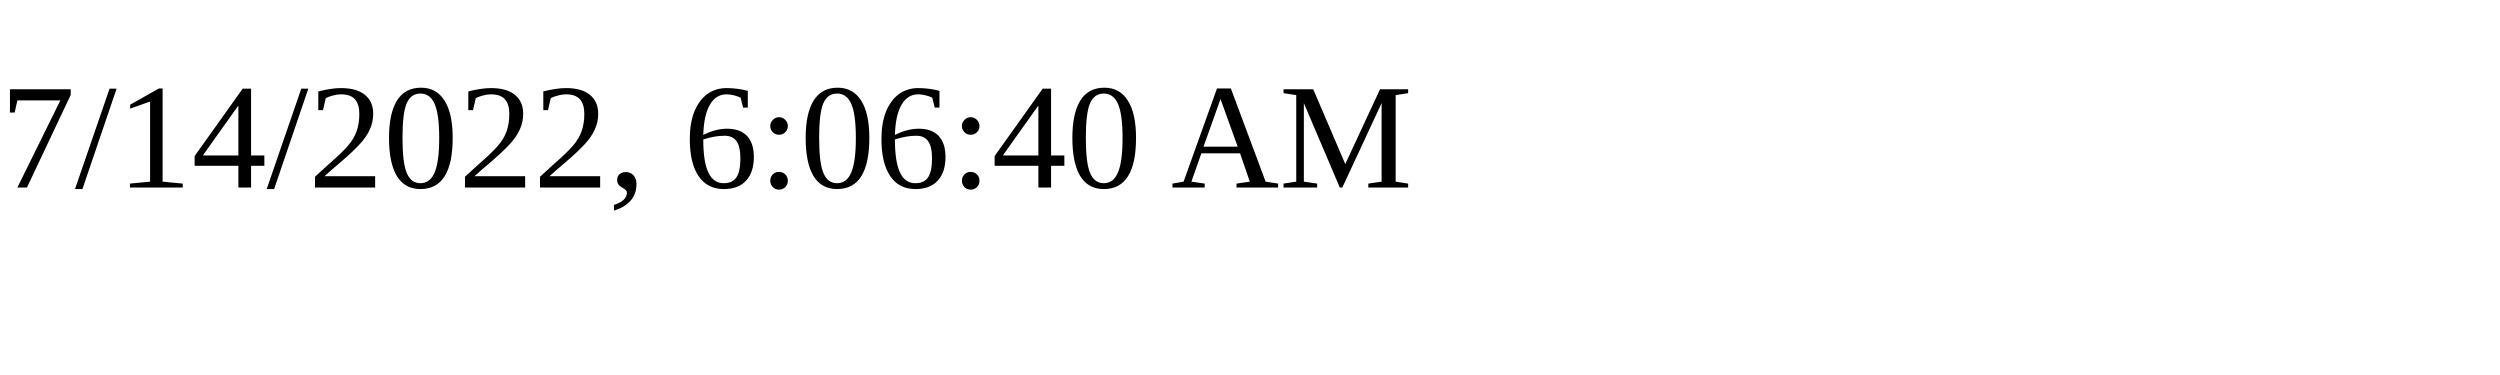
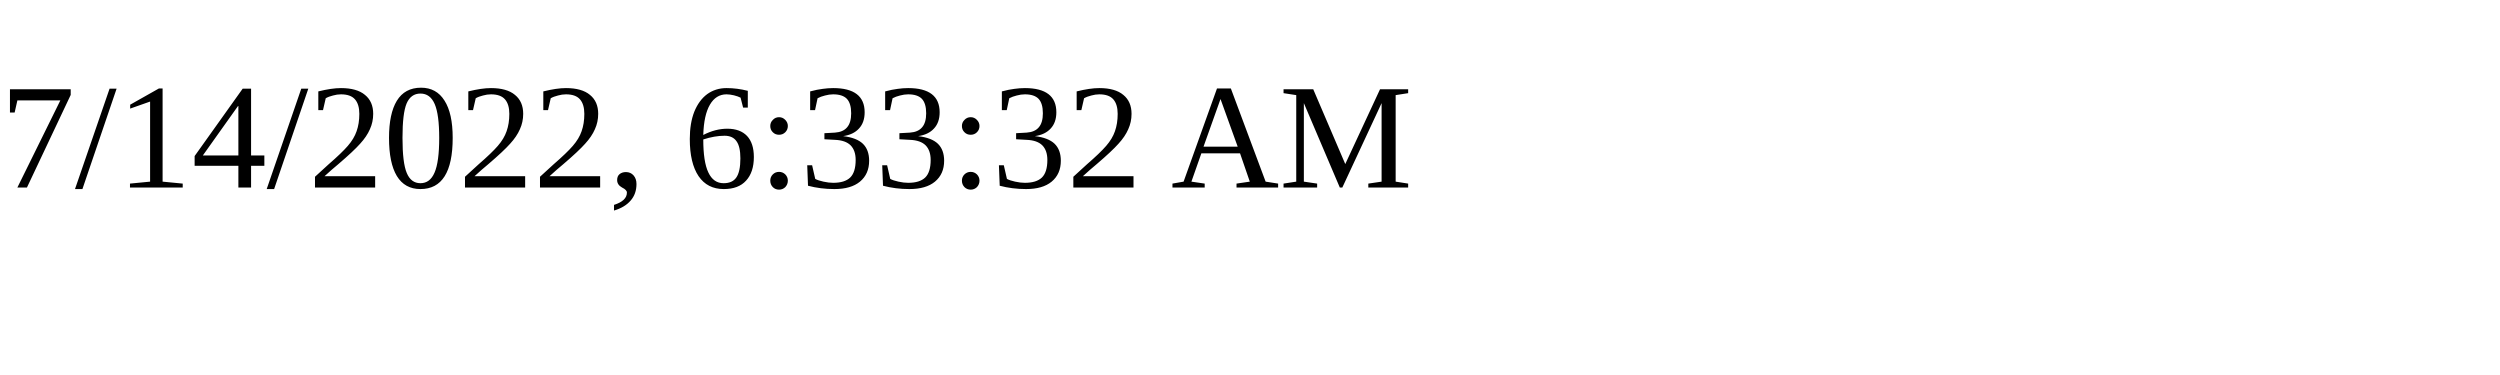
<svg xmlns="http://www.w3.org/2000/svg" height="30" width="200">
-   <text x="0" y="15">7/14/2022, 6:06:40 AM</text>
+   <text x="0" y="15">7/14/2022, 6:33:32 AM</text>
</svg>
